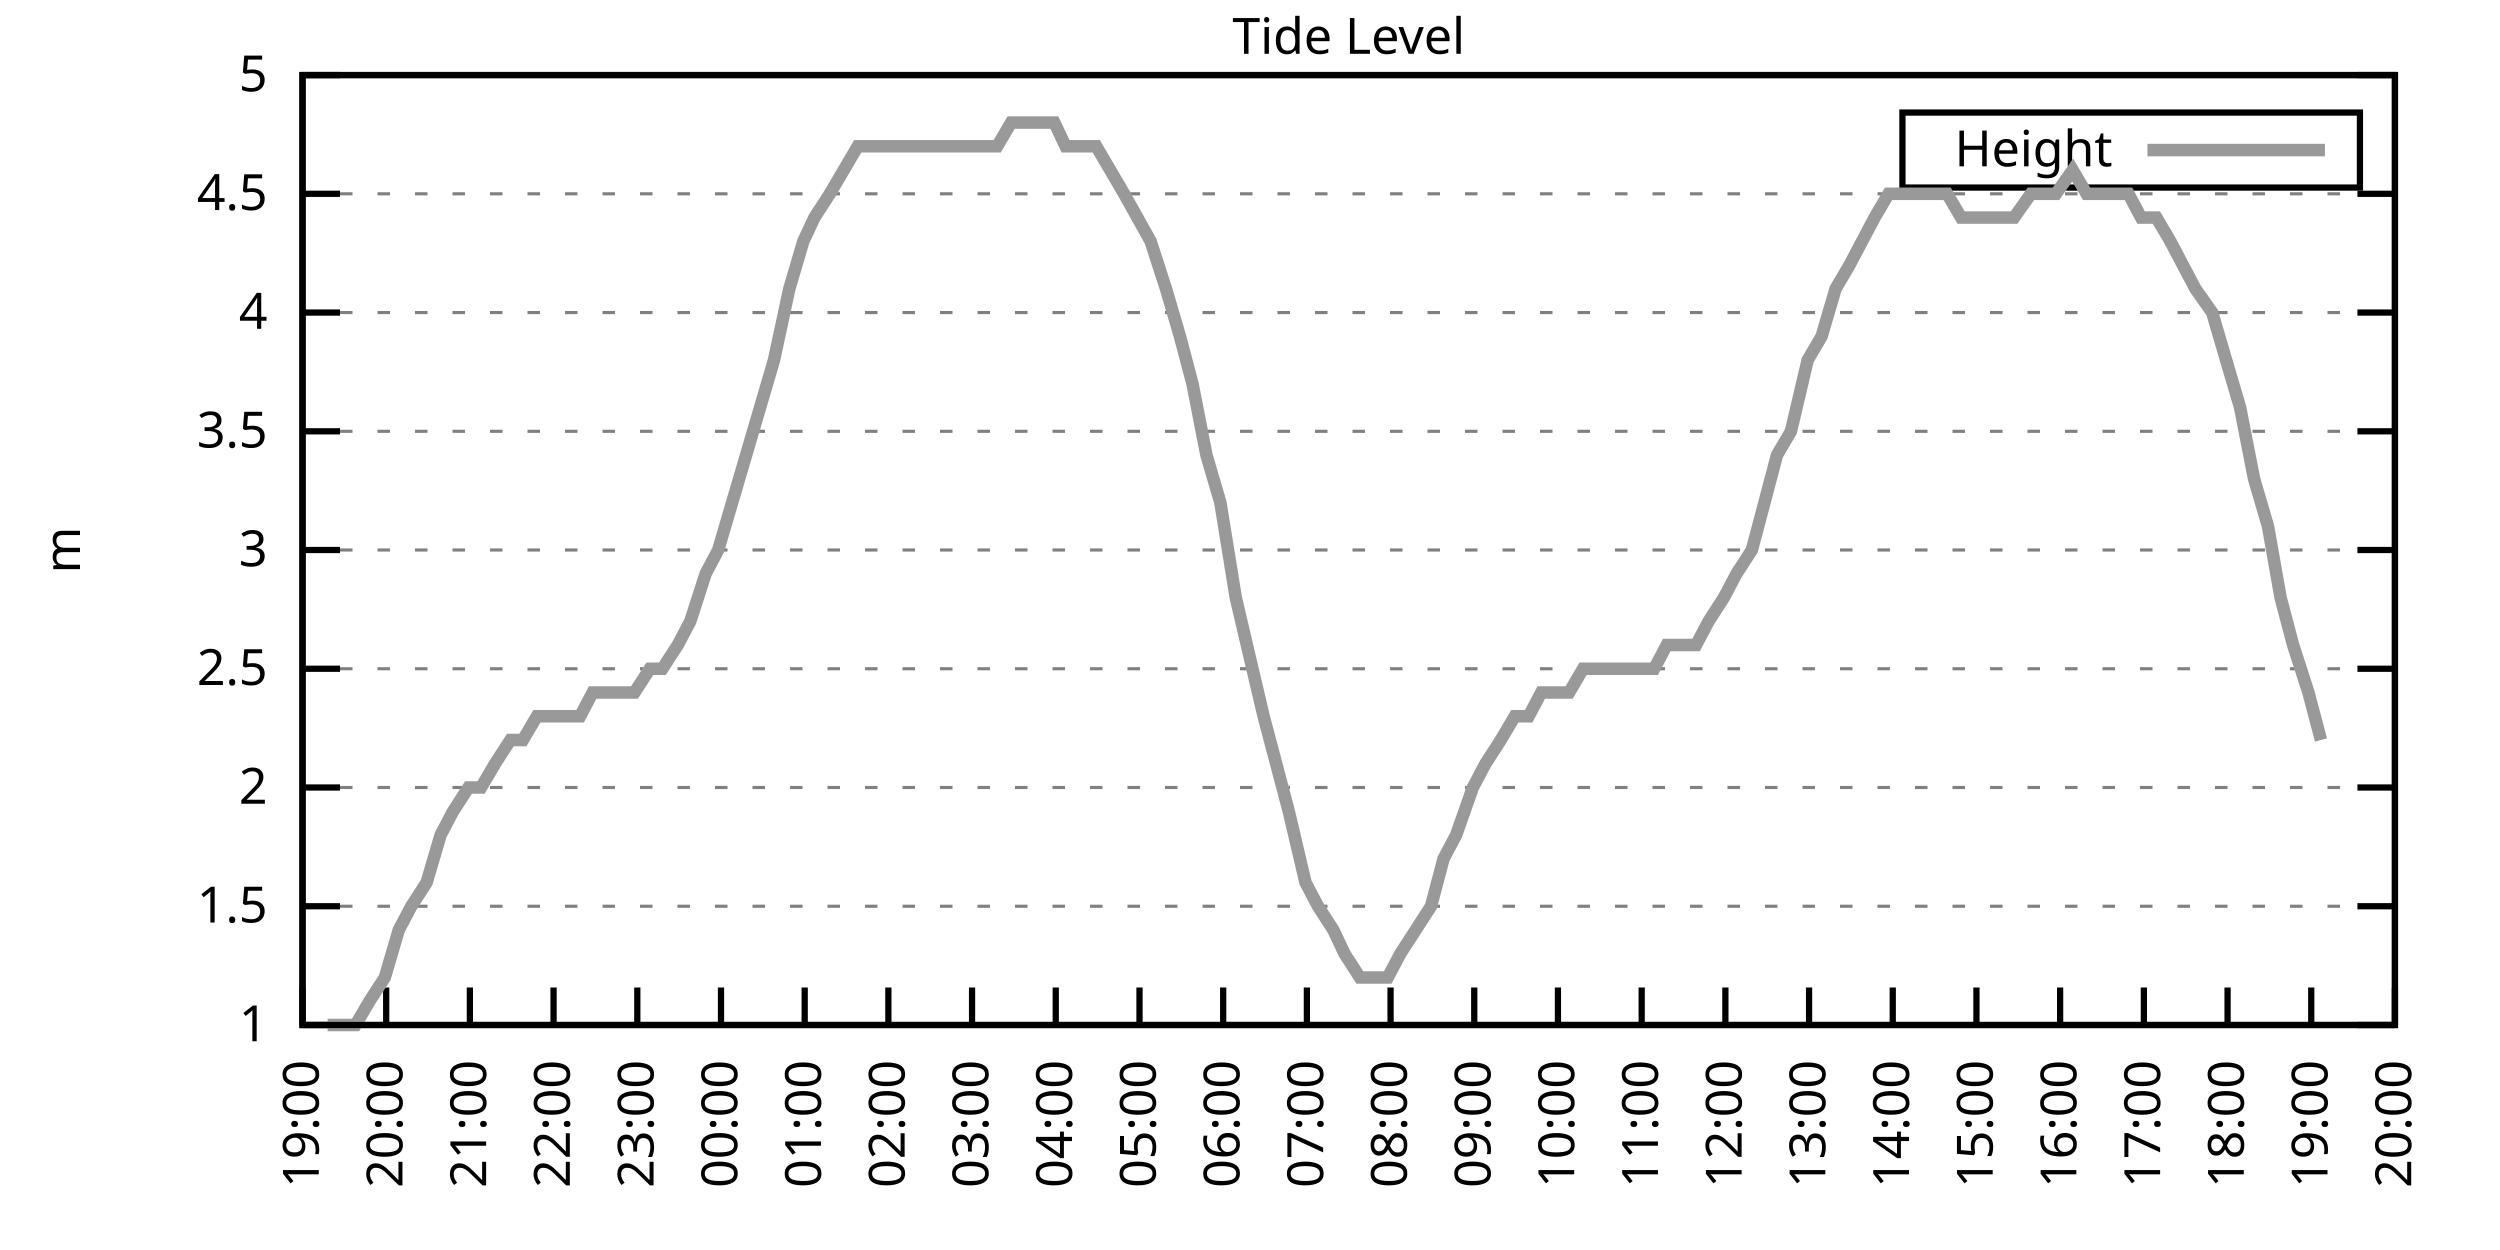
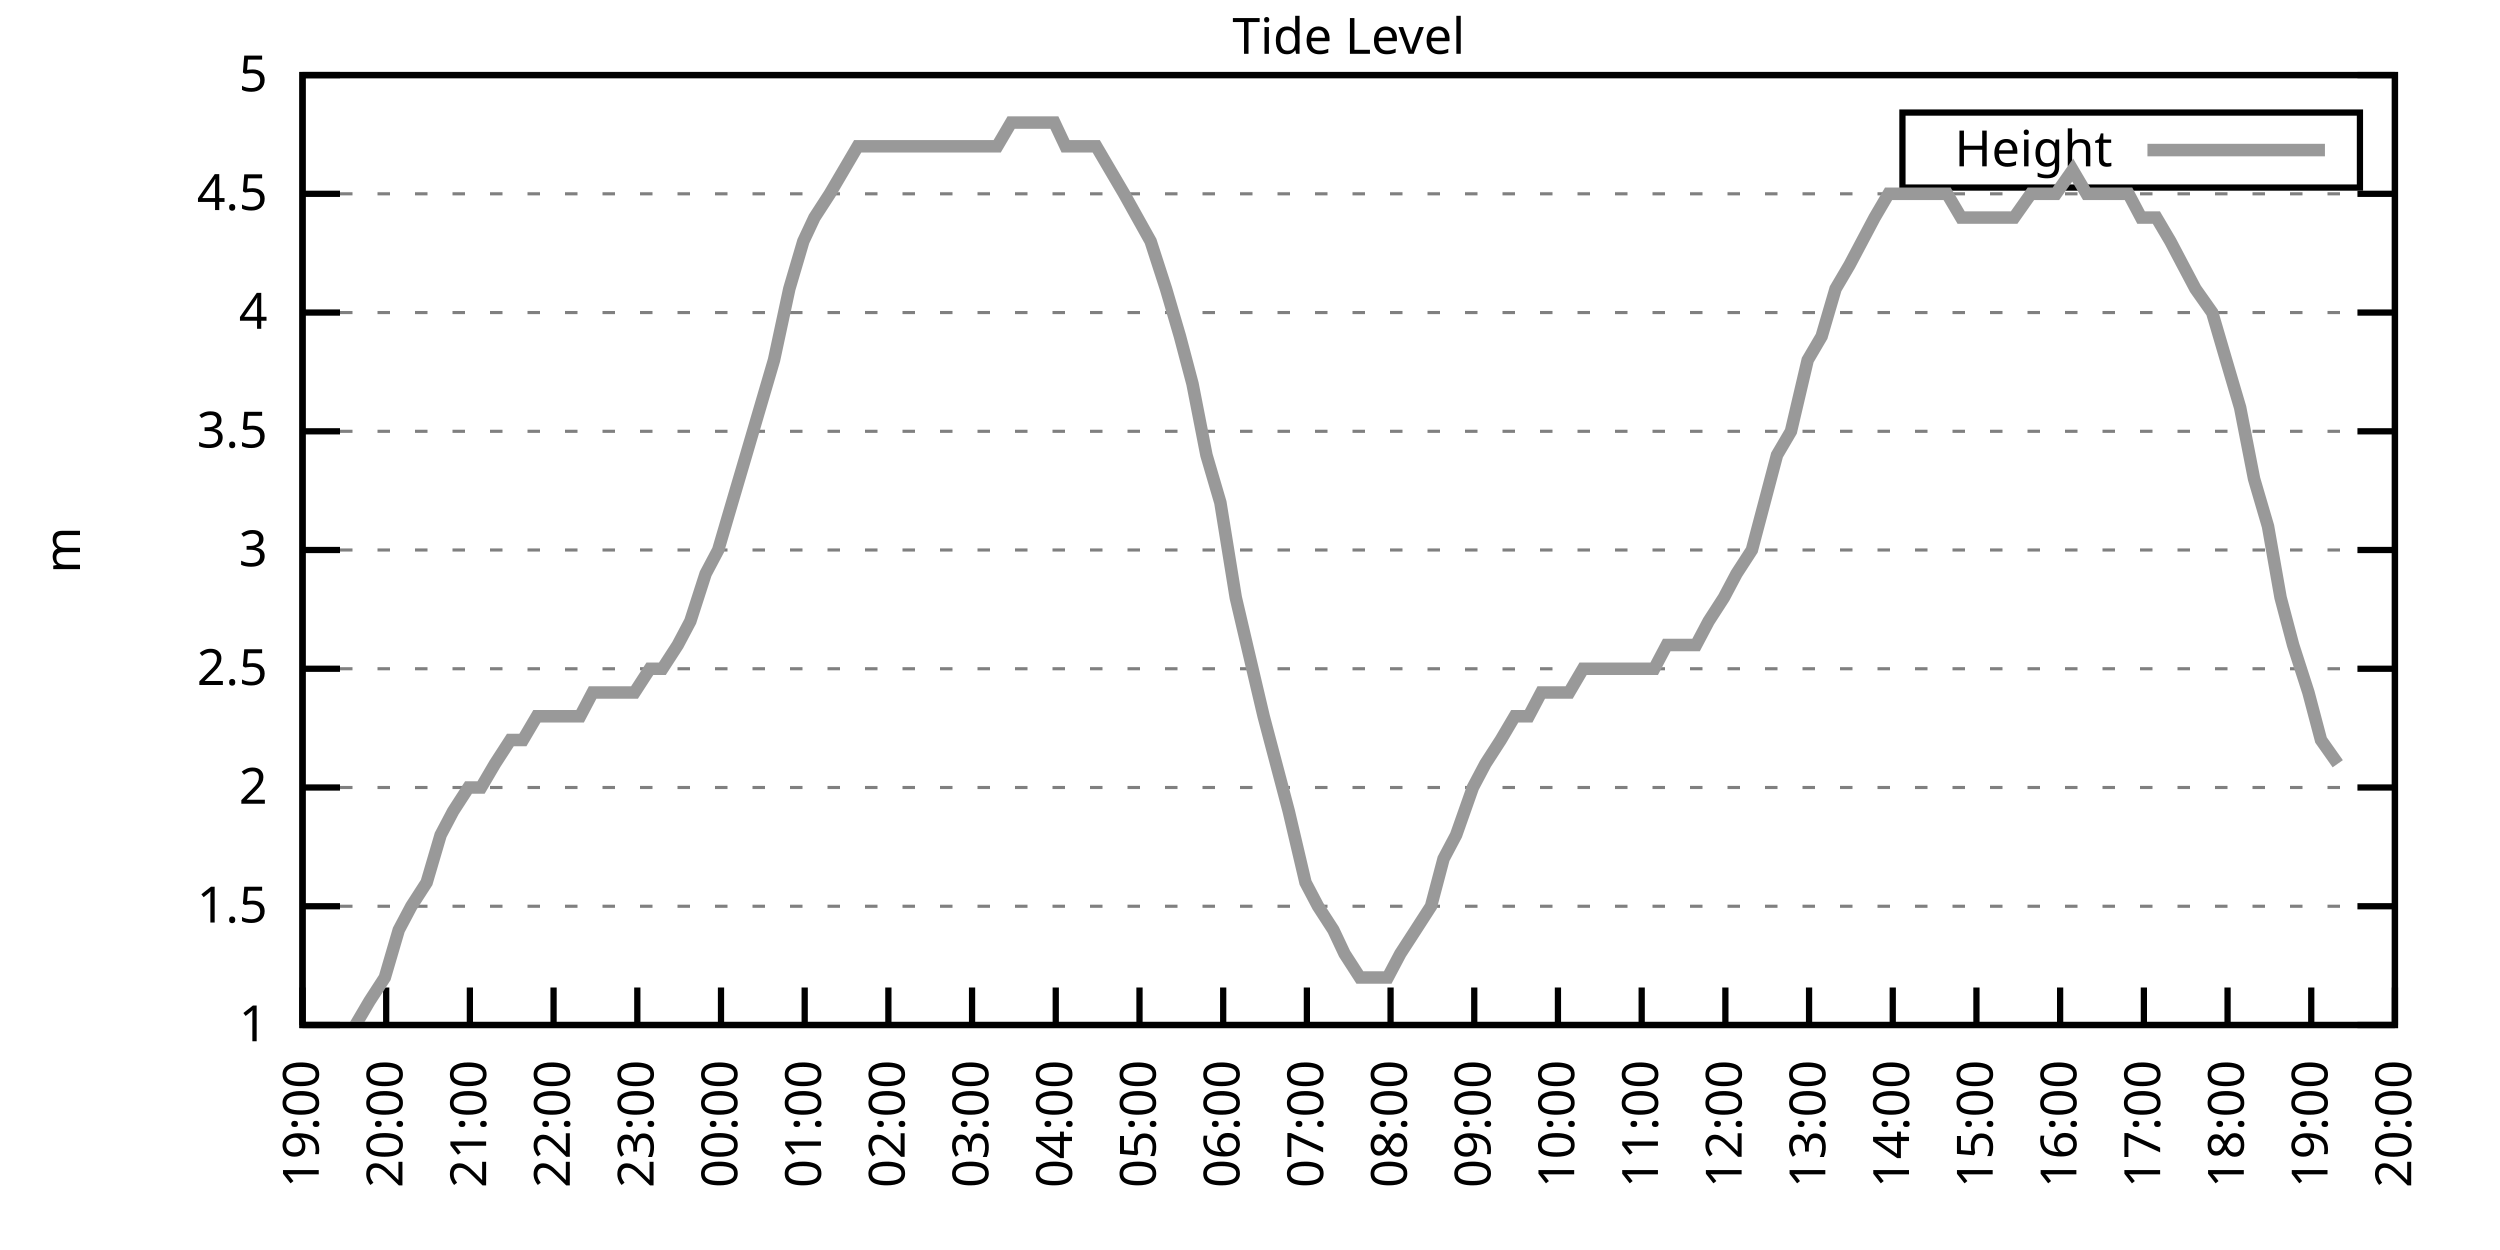
<svg xmlns="http://www.w3.org/2000/svg" xmlns:xlink="http://www.w3.org/1999/xlink" width="400" height="200" viewBox="0 0 400 200">
  <g id="gnuplot_canvas">
    <rect x="0" y="0" width="400" height="200" fill="none" />
    <defs>
      <circle id="gpDot" r="0.5" stroke-width="0.5" stroke="currentColor" />
      <path id="gpPt0" stroke-width="0.333" stroke="currentColor" d="M-1,0 h2 M0,-1 v2" />
      <path id="gpPt1" stroke-width="0.333" stroke="currentColor" d="M-1,-1 L1,1 M1,-1 L-1,1" />
      <path id="gpPt2" stroke-width="0.333" stroke="currentColor" d="M-1,0 L1,0 M0,-1 L0,1 M-1,-1 L1,1 M-1,1 L1,-1" />
      <rect id="gpPt3" stroke-width="0.333" stroke="currentColor" x="-1" y="-1" width="2" height="2" />
      <rect id="gpPt4" stroke-width="0.333" stroke="currentColor" fill="currentColor" x="-1" y="-1" width="2" height="2" />
      <circle id="gpPt5" stroke-width="0.333" stroke="currentColor" cx="0" cy="0" r="1" />
      <use xlink:href="#gpPt5" id="gpPt6" fill="currentColor" stroke="none" />
      <path id="gpPt7" stroke-width="0.333" stroke="currentColor" d="M0,-1.33 L-1.33,0.67 L1.33,0.67 z" />
      <use xlink:href="#gpPt7" id="gpPt8" fill="currentColor" stroke="none" />
      <use xlink:href="#gpPt7" id="gpPt9" stroke="currentColor" transform="rotate(180)" />
      <use xlink:href="#gpPt9" id="gpPt10" fill="currentColor" stroke="none" />
      <use xlink:href="#gpPt3" id="gpPt11" stroke="currentColor" transform="rotate(45)" />
      <use xlink:href="#gpPt11" id="gpPt12" fill="currentColor" stroke="none" />
      <path id="gpPt13" stroke-width="0.333" stroke="currentColor" d="M0,1.330 L1.265,0.411 L0.782,-1.067 L-0.782,-1.076 L-1.265,0.411 z" />
      <use xlink:href="#gpPt13" id="gpPt14" fill="currentColor" stroke="none" />
      <filter id="textbox" filterUnits="objectBoundingBox" x="0" y="0" height="1" width="1">
        <feFlood flood-color="white" flood-opacity="1" result="bgnd" />
        <feComposite in="SourceGraphic" in2="bgnd" operator="atop" />
      </filter>
      <filter id="greybox" filterUnits="objectBoundingBox" x="0" y="0" height="1" width="1">
        <feFlood flood-color="lightgrey" flood-opacity="1" result="grey" />
        <feComposite in="SourceGraphic" in2="grey" operator="atop" />
      </filter>
    </defs>
    <g fill="none" color="white" stroke="currentColor" stroke-width="1.00" stroke-linecap="butt" stroke-linejoin="miter">
</g>
    <g fill="none" color="black" stroke="currentColor" stroke-width="1.00" stroke-linecap="butt" stroke-linejoin="miter">
      <g stroke="none" shape-rendering="crispEdges">
        <polygon fill="rgb(255, 255, 255)" points="48.40,164.00 383.18,164.00 383.18,12.02 48.40,12.02 " />
      </g>
    </g>
    <g fill="none" color="black" stroke="currentColor" stroke-width="1.00" stroke-linecap="butt" stroke-linejoin="miter">
</g>
    <g fill="none" color="black" stroke="black" stroke-width="0.50" stroke-linecap="butt" stroke-linejoin="miter">
</g>
    <g fill="none" color="gray" stroke="currentColor" stroke-width="0.50" stroke-linecap="butt" stroke-linejoin="miter">
      <path stroke="gray" stroke-dasharray="2,4" class="gridline" d="M48.40,164.00 L383.19,164.00  " />
    </g>
    <g fill="none" color="gray" stroke="gray" stroke-width="1.00" stroke-linecap="butt" stroke-linejoin="miter">
</g>
    <g fill="none" color="black" stroke="currentColor" stroke-width="1.00" stroke-linecap="butt" stroke-linejoin="miter">
      <path stroke="black" d="M48.40,164.00 L54.40,164.00 M383.19,164.00 L377.19,164.00  " />
      <g transform="translate(42.80,166.60)" stroke="none" fill="black" font-family="Sans" font-size="8.00" text-anchor="end">
        <text>
          <tspan font-family="Sans"> 1</tspan>
        </text>
      </g>
    </g>
    <g fill="none" color="black" stroke="currentColor" stroke-width="1.00" stroke-linecap="butt" stroke-linejoin="miter">
</g>
    <g fill="none" color="black" stroke="black" stroke-width="0.50" stroke-linecap="butt" stroke-linejoin="miter">
</g>
    <g fill="none" color="gray" stroke="currentColor" stroke-width="0.50" stroke-linecap="butt" stroke-linejoin="miter">
      <path stroke="gray" stroke-dasharray="2,4" class="gridline" d="M48.40,145.00 L383.19,145.00  " />
    </g>
    <g fill="none" color="gray" stroke="gray" stroke-width="1.00" stroke-linecap="butt" stroke-linejoin="miter">
</g>
    <g fill="none" color="black" stroke="currentColor" stroke-width="1.00" stroke-linecap="butt" stroke-linejoin="miter">
      <path stroke="black" d="M48.40,145.00 L54.40,145.00 M383.19,145.00 L377.19,145.00  " />
      <g transform="translate(42.80,147.60)" stroke="none" fill="black" font-family="Sans" font-size="8.00" text-anchor="end">
        <text>
          <tspan font-family="Sans"> 1.5</tspan>
        </text>
      </g>
    </g>
    <g fill="none" color="black" stroke="currentColor" stroke-width="1.00" stroke-linecap="butt" stroke-linejoin="miter">
</g>
    <g fill="none" color="black" stroke="black" stroke-width="0.50" stroke-linecap="butt" stroke-linejoin="miter">
</g>
    <g fill="none" color="gray" stroke="currentColor" stroke-width="0.50" stroke-linecap="butt" stroke-linejoin="miter">
      <path stroke="gray" stroke-dasharray="2,4" class="gridline" d="M48.40,126.00 L383.19,126.00  " />
    </g>
    <g fill="none" color="gray" stroke="gray" stroke-width="1.00" stroke-linecap="butt" stroke-linejoin="miter">
</g>
    <g fill="none" color="black" stroke="currentColor" stroke-width="1.00" stroke-linecap="butt" stroke-linejoin="miter">
      <path stroke="black" d="M48.40,126.00 L54.40,126.00 M383.19,126.00 L377.19,126.00  " />
      <g transform="translate(42.80,128.60)" stroke="none" fill="black" font-family="Sans" font-size="8.00" text-anchor="end">
        <text>
          <tspan font-family="Sans"> 2</tspan>
        </text>
      </g>
    </g>
    <g fill="none" color="black" stroke="currentColor" stroke-width="1.00" stroke-linecap="butt" stroke-linejoin="miter">
</g>
    <g fill="none" color="black" stroke="black" stroke-width="0.50" stroke-linecap="butt" stroke-linejoin="miter">
</g>
    <g fill="none" color="gray" stroke="currentColor" stroke-width="0.50" stroke-linecap="butt" stroke-linejoin="miter">
      <path stroke="gray" stroke-dasharray="2,4" class="gridline" d="M48.40,107.00 L383.19,107.00  " />
    </g>
    <g fill="none" color="gray" stroke="gray" stroke-width="1.00" stroke-linecap="butt" stroke-linejoin="miter">
</g>
    <g fill="none" color="black" stroke="currentColor" stroke-width="1.00" stroke-linecap="butt" stroke-linejoin="miter">
      <path stroke="black" d="M48.40,107.00 L54.40,107.00 M383.19,107.00 L377.19,107.00  " />
      <g transform="translate(42.80,109.60)" stroke="none" fill="black" font-family="Sans" font-size="8.00" text-anchor="end">
        <text>
          <tspan font-family="Sans"> 2.5</tspan>
        </text>
      </g>
    </g>
    <g fill="none" color="black" stroke="currentColor" stroke-width="1.00" stroke-linecap="butt" stroke-linejoin="miter">
</g>
    <g fill="none" color="black" stroke="black" stroke-width="0.50" stroke-linecap="butt" stroke-linejoin="miter">
</g>
    <g fill="none" color="gray" stroke="currentColor" stroke-width="0.50" stroke-linecap="butt" stroke-linejoin="miter">
      <path stroke="gray" stroke-dasharray="2,4" class="gridline" d="M48.40,88.00 L383.19,88.00  " />
    </g>
    <g fill="none" color="gray" stroke="gray" stroke-width="1.00" stroke-linecap="butt" stroke-linejoin="miter">
</g>
    <g fill="none" color="black" stroke="currentColor" stroke-width="1.00" stroke-linecap="butt" stroke-linejoin="miter">
      <path stroke="black" d="M48.40,88.00 L54.40,88.00 M383.19,88.00 L377.19,88.00  " />
      <g transform="translate(42.80,90.60)" stroke="none" fill="black" font-family="Sans" font-size="8.00" text-anchor="end">
        <text>
          <tspan font-family="Sans"> 3</tspan>
        </text>
      </g>
    </g>
    <g fill="none" color="black" stroke="currentColor" stroke-width="1.00" stroke-linecap="butt" stroke-linejoin="miter">
</g>
    <g fill="none" color="black" stroke="black" stroke-width="0.50" stroke-linecap="butt" stroke-linejoin="miter">
</g>
    <g fill="none" color="gray" stroke="currentColor" stroke-width="0.50" stroke-linecap="butt" stroke-linejoin="miter">
      <path stroke="gray" stroke-dasharray="2,4" class="gridline" d="M48.40,69.01 L383.19,69.01  " />
    </g>
    <g fill="none" color="gray" stroke="gray" stroke-width="1.00" stroke-linecap="butt" stroke-linejoin="miter">
</g>
    <g fill="none" color="black" stroke="currentColor" stroke-width="1.00" stroke-linecap="butt" stroke-linejoin="miter">
      <path stroke="black" d="M48.40,69.01 L54.40,69.01 M383.19,69.01 L377.19,69.01  " />
      <g transform="translate(42.80,71.61)" stroke="none" fill="black" font-family="Sans" font-size="8.00" text-anchor="end">
        <text>
          <tspan font-family="Sans"> 3.5</tspan>
        </text>
      </g>
    </g>
    <g fill="none" color="black" stroke="currentColor" stroke-width="1.00" stroke-linecap="butt" stroke-linejoin="miter">
</g>
    <g fill="none" color="black" stroke="black" stroke-width="0.50" stroke-linecap="butt" stroke-linejoin="miter">
</g>
    <g fill="none" color="gray" stroke="currentColor" stroke-width="0.50" stroke-linecap="butt" stroke-linejoin="miter">
      <path stroke="gray" stroke-dasharray="2,4" class="gridline" d="M48.40,50.01 L383.19,50.01  " />
    </g>
    <g fill="none" color="gray" stroke="gray" stroke-width="1.00" stroke-linecap="butt" stroke-linejoin="miter">
</g>
    <g fill="none" color="black" stroke="currentColor" stroke-width="1.00" stroke-linecap="butt" stroke-linejoin="miter">
      <path stroke="black" d="M48.40,50.01 L54.40,50.01 M383.19,50.01 L377.19,50.01  " />
      <g transform="translate(42.80,52.61)" stroke="none" fill="black" font-family="Sans" font-size="8.00" text-anchor="end">
        <text>
          <tspan font-family="Sans"> 4</tspan>
        </text>
      </g>
    </g>
    <g fill="none" color="black" stroke="currentColor" stroke-width="1.00" stroke-linecap="butt" stroke-linejoin="miter">
</g>
    <g fill="none" color="black" stroke="black" stroke-width="0.50" stroke-linecap="butt" stroke-linejoin="miter">
</g>
    <g fill="none" color="gray" stroke="currentColor" stroke-width="0.50" stroke-linecap="butt" stroke-linejoin="miter">
      <path stroke="gray" stroke-dasharray="2,4" class="gridline" d="M48.40,31.01 L383.19,31.01  " />
    </g>
    <g fill="none" color="gray" stroke="gray" stroke-width="1.00" stroke-linecap="butt" stroke-linejoin="miter">
</g>
    <g fill="none" color="black" stroke="currentColor" stroke-width="1.00" stroke-linecap="butt" stroke-linejoin="miter">
      <path stroke="black" d="M48.40,31.01 L54.40,31.01 M383.19,31.01 L377.19,31.01  " />
      <g transform="translate(42.80,33.61)" stroke="none" fill="black" font-family="Sans" font-size="8.00" text-anchor="end">
        <text>
          <tspan font-family="Sans"> 4.5</tspan>
        </text>
      </g>
    </g>
    <g fill="none" color="black" stroke="currentColor" stroke-width="1.00" stroke-linecap="butt" stroke-linejoin="miter">
</g>
    <g fill="none" color="black" stroke="black" stroke-width="0.50" stroke-linecap="butt" stroke-linejoin="miter">
</g>
    <g fill="none" color="gray" stroke="currentColor" stroke-width="0.50" stroke-linecap="butt" stroke-linejoin="miter">
      <path stroke="gray" stroke-dasharray="2,4" class="gridline" d="M48.40,12.01 L383.19,12.01  " />
    </g>
    <g fill="none" color="gray" stroke="gray" stroke-width="1.00" stroke-linecap="butt" stroke-linejoin="miter">
</g>
    <g fill="none" color="black" stroke="currentColor" stroke-width="1.00" stroke-linecap="butt" stroke-linejoin="miter">
      <path stroke="black" d="M48.40,12.01 L54.40,12.01 M383.19,12.01 L377.19,12.01  " />
      <g transform="translate(42.80,14.61)" stroke="none" fill="black" font-family="Sans" font-size="8.00" text-anchor="end">
        <text>
          <tspan font-family="Sans"> 5</tspan>
        </text>
      </g>
    </g>
    <g fill="none" color="black" stroke="currentColor" stroke-width="1.00" stroke-linecap="butt" stroke-linejoin="miter">
      <path stroke="black" d="M48.40,164.00 L48.40,158.00  " />
      <g transform="translate(51.00,169.60) rotate(270.00)" stroke="none" fill="black" font-family="Sans" font-size="8.00" text-anchor="end">
        <text>
          <tspan font-family="Sans">19:00</tspan>
        </text>
      </g>
    </g>
    <g fill="none" color="black" stroke="currentColor" stroke-width="1.00" stroke-linecap="butt" stroke-linejoin="miter">
      <path stroke="black" d="M61.79,164.00 L61.79,158.00  " />
      <g transform="translate(64.39,169.60) rotate(270.00)" stroke="none" fill="black" font-family="Sans" font-size="8.00" text-anchor="end">
        <text>
          <tspan font-family="Sans">20:00</tspan>
        </text>
      </g>
    </g>
    <g fill="none" color="black" stroke="currentColor" stroke-width="1.00" stroke-linecap="butt" stroke-linejoin="miter">
      <path stroke="black" d="M75.18,164.00 L75.18,158.00  " />
      <g transform="translate(77.78,169.60) rotate(270.00)" stroke="none" fill="black" font-family="Sans" font-size="8.00" text-anchor="end">
        <text>
          <tspan font-family="Sans">21:00</tspan>
        </text>
      </g>
    </g>
    <g fill="none" color="black" stroke="currentColor" stroke-width="1.00" stroke-linecap="butt" stroke-linejoin="miter">
      <path stroke="black" d="M88.57,164.00 L88.57,158.00  " />
      <g transform="translate(91.17,169.60) rotate(270.00)" stroke="none" fill="black" font-family="Sans" font-size="8.00" text-anchor="end">
        <text>
          <tspan font-family="Sans">22:00</tspan>
        </text>
      </g>
    </g>
    <g fill="none" color="black" stroke="currentColor" stroke-width="1.00" stroke-linecap="butt" stroke-linejoin="miter">
      <path stroke="black" d="M101.97,164.00 L101.97,158.00  " />
      <g transform="translate(104.57,169.60) rotate(270.00)" stroke="none" fill="black" font-family="Sans" font-size="8.00" text-anchor="end">
        <text>
          <tspan font-family="Sans">23:00</tspan>
        </text>
      </g>
    </g>
    <g fill="none" color="black" stroke="currentColor" stroke-width="1.00" stroke-linecap="butt" stroke-linejoin="miter">
      <path stroke="black" d="M115.36,164.00 L115.36,158.00  " />
      <g transform="translate(117.96,169.60) rotate(270.00)" stroke="none" fill="black" font-family="Sans" font-size="8.00" text-anchor="end">
        <text>
          <tspan font-family="Sans">00:00</tspan>
        </text>
      </g>
    </g>
    <g fill="none" color="black" stroke="currentColor" stroke-width="1.00" stroke-linecap="butt" stroke-linejoin="miter">
      <path stroke="black" d="M128.75,164.00 L128.75,158.00  " />
      <g transform="translate(131.35,169.60) rotate(270.00)" stroke="none" fill="black" font-family="Sans" font-size="8.00" text-anchor="end">
        <text>
          <tspan font-family="Sans">01:00</tspan>
        </text>
      </g>
    </g>
    <g fill="none" color="black" stroke="currentColor" stroke-width="1.00" stroke-linecap="butt" stroke-linejoin="miter">
      <path stroke="black" d="M142.14,164.00 L142.14,158.00  " />
      <g transform="translate(144.74,169.60) rotate(270.00)" stroke="none" fill="black" font-family="Sans" font-size="8.00" text-anchor="end">
        <text>
          <tspan font-family="Sans">02:00</tspan>
        </text>
      </g>
    </g>
    <g fill="none" color="black" stroke="currentColor" stroke-width="1.00" stroke-linecap="butt" stroke-linejoin="miter">
      <path stroke="black" d="M155.53,164.00 L155.53,158.00  " />
      <g transform="translate(158.13,169.60) rotate(270.00)" stroke="none" fill="black" font-family="Sans" font-size="8.00" text-anchor="end">
        <text>
          <tspan font-family="Sans">03:00</tspan>
        </text>
      </g>
    </g>
    <g fill="none" color="black" stroke="currentColor" stroke-width="1.00" stroke-linecap="butt" stroke-linejoin="miter">
      <path stroke="black" d="M168.92,164.00 L168.92,158.00  " />
      <g transform="translate(171.52,169.60) rotate(270.00)" stroke="none" fill="black" font-family="Sans" font-size="8.00" text-anchor="end">
        <text>
          <tspan font-family="Sans">04:00</tspan>
        </text>
      </g>
    </g>
    <g fill="none" color="black" stroke="currentColor" stroke-width="1.00" stroke-linecap="butt" stroke-linejoin="miter">
      <path stroke="black" d="M182.32,164.00 L182.32,158.00  " />
      <g transform="translate(184.92,169.60) rotate(270.00)" stroke="none" fill="black" font-family="Sans" font-size="8.00" text-anchor="end">
        <text>
          <tspan font-family="Sans">05:00</tspan>
        </text>
      </g>
    </g>
    <g fill="none" color="black" stroke="currentColor" stroke-width="1.00" stroke-linecap="butt" stroke-linejoin="miter">
      <path stroke="black" d="M195.71,164.00 L195.71,158.00  " />
      <g transform="translate(198.31,169.60) rotate(270.00)" stroke="none" fill="black" font-family="Sans" font-size="8.00" text-anchor="end">
        <text>
          <tspan font-family="Sans">06:00</tspan>
        </text>
      </g>
    </g>
    <g fill="none" color="black" stroke="currentColor" stroke-width="1.00" stroke-linecap="butt" stroke-linejoin="miter">
      <path stroke="black" d="M209.10,164.00 L209.10,158.00  " />
      <g transform="translate(211.70,169.60) rotate(270.00)" stroke="none" fill="black" font-family="Sans" font-size="8.00" text-anchor="end">
        <text>
          <tspan font-family="Sans">07:00</tspan>
        </text>
      </g>
    </g>
    <g fill="none" color="black" stroke="currentColor" stroke-width="1.00" stroke-linecap="butt" stroke-linejoin="miter">
      <path stroke="black" d="M222.49,164.00 L222.49,158.00  " />
      <g transform="translate(225.09,169.60) rotate(270.00)" stroke="none" fill="black" font-family="Sans" font-size="8.00" text-anchor="end">
        <text>
          <tspan font-family="Sans">08:00</tspan>
        </text>
      </g>
    </g>
    <g fill="none" color="black" stroke="currentColor" stroke-width="1.00" stroke-linecap="butt" stroke-linejoin="miter">
      <path stroke="black" d="M235.88,164.00 L235.88,158.00  " />
      <g transform="translate(238.48,169.60) rotate(270.00)" stroke="none" fill="black" font-family="Sans" font-size="8.00" text-anchor="end">
        <text>
          <tspan font-family="Sans">09:00</tspan>
        </text>
      </g>
    </g>
    <g fill="none" color="black" stroke="currentColor" stroke-width="1.00" stroke-linecap="butt" stroke-linejoin="miter">
      <path stroke="black" d="M249.27,164.00 L249.27,158.00  " />
      <g transform="translate(251.87,169.60) rotate(270.00)" stroke="none" fill="black" font-family="Sans" font-size="8.00" text-anchor="end">
        <text>
          <tspan font-family="Sans">10:00</tspan>
        </text>
      </g>
    </g>
    <g fill="none" color="black" stroke="currentColor" stroke-width="1.00" stroke-linecap="butt" stroke-linejoin="miter">
      <path stroke="black" d="M262.67,164.00 L262.67,158.00  " />
      <g transform="translate(265.27,169.60) rotate(270.00)" stroke="none" fill="black" font-family="Sans" font-size="8.00" text-anchor="end">
        <text>
          <tspan font-family="Sans">11:00</tspan>
        </text>
      </g>
    </g>
    <g fill="none" color="black" stroke="currentColor" stroke-width="1.00" stroke-linecap="butt" stroke-linejoin="miter">
      <path stroke="black" d="M276.06,164.00 L276.06,158.00  " />
      <g transform="translate(278.66,169.60) rotate(270.00)" stroke="none" fill="black" font-family="Sans" font-size="8.00" text-anchor="end">
        <text>
          <tspan font-family="Sans">12:00</tspan>
        </text>
      </g>
    </g>
    <g fill="none" color="black" stroke="currentColor" stroke-width="1.00" stroke-linecap="butt" stroke-linejoin="miter">
      <path stroke="black" d="M289.45,164.00 L289.45,158.00  " />
      <g transform="translate(292.05,169.60) rotate(270.00)" stroke="none" fill="black" font-family="Sans" font-size="8.00" text-anchor="end">
        <text>
          <tspan font-family="Sans">13:00</tspan>
        </text>
      </g>
    </g>
    <g fill="none" color="black" stroke="currentColor" stroke-width="1.00" stroke-linecap="butt" stroke-linejoin="miter">
      <path stroke="black" d="M302.84,164.00 L302.84,158.00  " />
      <g transform="translate(305.44,169.60) rotate(270.00)" stroke="none" fill="black" font-family="Sans" font-size="8.00" text-anchor="end">
        <text>
          <tspan font-family="Sans">14:00</tspan>
        </text>
      </g>
    </g>
    <g fill="none" color="black" stroke="currentColor" stroke-width="1.00" stroke-linecap="butt" stroke-linejoin="miter">
      <path stroke="black" d="M316.23,164.00 L316.23,158.00  " />
      <g transform="translate(318.83,169.60) rotate(270.00)" stroke="none" fill="black" font-family="Sans" font-size="8.00" text-anchor="end">
        <text>
          <tspan font-family="Sans">15:00</tspan>
        </text>
      </g>
    </g>
    <g fill="none" color="black" stroke="currentColor" stroke-width="1.00" stroke-linecap="butt" stroke-linejoin="miter">
      <path stroke="black" d="M329.62,164.00 L329.62,158.00  " />
      <g transform="translate(332.22,169.60) rotate(270.00)" stroke="none" fill="black" font-family="Sans" font-size="8.00" text-anchor="end">
        <text>
          <tspan font-family="Sans">16:00</tspan>
        </text>
      </g>
    </g>
    <g fill="none" color="black" stroke="currentColor" stroke-width="1.00" stroke-linecap="butt" stroke-linejoin="miter">
      <path stroke="black" d="M343.02,164.00 L343.02,158.00  " />
      <g transform="translate(345.62,169.60) rotate(270.00)" stroke="none" fill="black" font-family="Sans" font-size="8.00" text-anchor="end">
        <text>
          <tspan font-family="Sans">17:00</tspan>
        </text>
      </g>
    </g>
    <g fill="none" color="black" stroke="currentColor" stroke-width="1.00" stroke-linecap="butt" stroke-linejoin="miter">
      <path stroke="black" d="M356.41,164.00 L356.41,158.00  " />
      <g transform="translate(359.01,169.60) rotate(270.00)" stroke="none" fill="black" font-family="Sans" font-size="8.00" text-anchor="end">
        <text>
          <tspan font-family="Sans">18:00</tspan>
        </text>
      </g>
    </g>
    <g fill="none" color="black" stroke="currentColor" stroke-width="1.00" stroke-linecap="butt" stroke-linejoin="miter">
      <path stroke="black" d="M369.80,164.00 L369.80,158.00  " />
      <g transform="translate(372.40,169.60) rotate(270.00)" stroke="none" fill="black" font-family="Sans" font-size="8.00" text-anchor="end">
        <text>
          <tspan font-family="Sans">19:00</tspan>
        </text>
      </g>
    </g>
    <g fill="none" color="black" stroke="currentColor" stroke-width="1.00" stroke-linecap="butt" stroke-linejoin="miter">
      <path stroke="black" d="M383.19,164.00 L383.19,158.00  " />
      <g transform="translate(385.79,169.60) rotate(270.00)" stroke="none" fill="black" font-family="Sans" font-size="8.00" text-anchor="end">
        <text>
          <tspan font-family="Sans">20:00</tspan>
        </text>
      </g>
    </g>
    <g fill="none" color="black" stroke="currentColor" stroke-width="1.00" stroke-linecap="butt" stroke-linejoin="miter">
</g>
    <g fill="none" color="black" stroke="currentColor" stroke-width="1.00" stroke-linecap="butt" stroke-linejoin="miter">
      <path stroke="black" d="M48.40,12.01 L48.40,164.00 L383.19,164.00 L383.19,12.01 L48.40,12.01 Z  " />
    </g>
    <g fill="none" color="black" stroke="currentColor" stroke-width="1.00" stroke-linecap="butt" stroke-linejoin="miter">
</g>
    <g fill="none" color="black" stroke="currentColor" stroke-width="1.00" stroke-linecap="butt" stroke-linejoin="miter">
      <path stroke="black" d="M304.39,30.01 L304.39,18.01 L377.59,18.01 L377.59,30.01 L304.39,30.01 Z  " />
    </g>
    <g id="Tide_level_plot_1">
      <g fill="none" color="white" stroke="black" stroke-width="2.00" stroke-linecap="butt" stroke-linejoin="miter">
</g>
      <g fill="none" color="black" stroke="currentColor" stroke-width="2.00" stroke-linecap="butt" stroke-linejoin="miter">
        <g transform="translate(337.99,26.61)" stroke="none" fill="black" font-family="Sans" font-size="8.00" text-anchor="end">
          <text>
            <tspan font-family="Sans">Height</tspan>
          </text>
        </g>
      </g>
      <g fill="none" color="black" stroke="currentColor" stroke-width="2.00" stroke-linecap="butt" stroke-linejoin="miter">
-         <path stroke="rgb(153, 153, 153)" d="M343.59,24.01 L371.99,24.01 M52.42,164.00 L54.87,164.00 L56.88,164.00 L59.11,160.20 L61.57,156.40 L63.80,148.80   L65.81,145.00 L68.26,141.20 L70.50,133.60 L72.50,129.80 L74.96,126.00 L76.97,126.00 L79.20,122.20 L81.66,118.40   L83.66,118.40 L85.90,114.60 L88.35,114.60 L90.36,114.60 L92.82,114.60 L94.82,110.80 L97.06,110.80 L99.51,110.80   L101.52,110.80 L103.98,107.00 L105.98,107.00 L108.44,103.20 L110.45,99.40 L112.90,91.80 L114.91,88.00 L117.14,80.41   L119.38,72.81 L121.61,65.21 L123.84,57.61 L126.29,46.21 L128.53,38.61 L130.31,34.81 L132.77,31.01 L135.00,27.21   L137.23,23.41 L139.46,23.41 L141.92,23.41 L143.70,23.41 L146.38,23.41 L150.40,23.41 L152.63,23.41 L155.31,23.41   L157.54,23.41 L159.55,23.41 L161.78,19.61 L164.24,19.61 L166.25,19.61 L168.70,19.61 L170.49,23.41 L173.17,23.41   L175.40,23.41 L177.63,27.21 L179.86,31.01 L184.10,38.61 L186.56,46.21 L188.79,53.81 L190.80,61.41 L193.03,72.81   L195.26,80.41 L197.72,95.60 L199.50,103.20 L202.18,114.60 L204.19,122.20 L206.20,129.80 L208.88,141.20 L210.88,145.00   L213.34,148.80 L215.13,152.60 L217.58,156.40 L219.59,156.40 L222.04,156.40 L224.05,152.60 L226.51,148.80 L228.96,145.00   L230.97,137.40 L232.98,133.60 L235.66,126.00 L237.67,122.20 L240.12,118.40 L242.36,114.60 L244.59,114.60 L246.60,110.80   L249.05,110.80 L251.06,110.80 L253.29,107.00 L255.30,107.00 L257.98,107.00 L259.76,107.00 L262.22,107.00 L264.67,107.00   L266.68,103.20 L268.69,103.20 L271.37,103.20 L273.38,99.40 L275.83,95.60 L277.84,91.80 L280.30,88.00 L282.31,80.41   L284.32,72.81 L286.55,69.01 L289.23,57.61 L291.46,53.81 L293.69,46.21 L295.92,42.41 L297.93,38.61 L299.94,34.81   L302.17,31.01 L304.85,31.01 L306.86,31.01 L309.09,31.01 L311.54,31.01 L313.78,34.81 L315.79,34.81 L318.02,34.81   L320.25,34.81 L322.26,34.81 L324.94,31.01 L326.72,31.01 L328.95,31.01 L331.63,27.21 L333.86,31.01 L336.10,31.01   L338.33,31.01 L340.56,31.01 L342.57,34.81 L345.02,34.81 L347.26,38.61 L349.26,42.41 L351.27,46.21 L353.95,50.01   L356.18,57.61 L358.42,65.21 L360.65,76.61 L362.88,84.21 L364.89,95.60 L366.90,103.20 L369.35,110.80 L371.36,118.40    " />
+         <path stroke="rgb(153, 153, 153)" d="M343.59,24.01 L371.99,24.01 M56.88,164.00 L59.11,160.20 L61.57,156.40 L63.80,148.80 L65.81,145.00 L68.26,141.20   L70.50,133.60 L72.50,129.80 L74.96,126.00 L76.97,126.00 L79.20,122.20 L81.66,118.40 L83.66,118.40 L85.90,114.60   L88.35,114.60 L90.36,114.60 L92.82,114.60 L94.82,110.80 L97.06,110.80 L99.51,110.80 L101.52,110.80 L103.98,107.00   L105.98,107.00 L108.44,103.20 L110.45,99.40 L112.90,91.80 L114.91,88.00 L117.14,80.41 L119.38,72.81 L121.61,65.21   L123.84,57.61 L126.29,46.21 L128.53,38.61 L130.31,34.81 L132.77,31.01 L135.00,27.21 L137.23,23.41 L139.46,23.41   L141.92,23.41 L143.70,23.41 L146.38,23.41 L150.40,23.41 L152.63,23.41 L155.31,23.41 L157.54,23.41 L159.55,23.41   L161.78,19.61 L164.24,19.61 L166.25,19.61 L168.70,19.61 L170.49,23.41 L173.17,23.41 L175.40,23.41 L177.63,27.21   L179.86,31.01 L184.10,38.61 L186.56,46.21 L188.79,53.81 L190.80,61.41 L193.03,72.81 L195.26,80.41 L197.72,95.60   L199.50,103.20 L202.18,114.60 L204.19,122.20 L206.20,129.80 L208.88,141.20 L210.88,145.00 L213.34,148.80 L215.13,152.60   L217.58,156.40 L219.59,156.40 L222.04,156.40 L224.05,152.60 L226.51,148.80 L228.96,145.00 L230.97,137.40 L232.98,133.60   L235.66,126.00 L237.67,122.20 L240.12,118.40 L242.36,114.60 L244.59,114.60 L246.60,110.80 L249.05,110.80 L251.06,110.80   L253.29,107.00 L255.30,107.00 L257.98,107.00 L259.76,107.00 L262.22,107.00 L264.67,107.00 L266.68,103.20 L268.69,103.20   L271.37,103.20 L273.38,99.40 L275.83,95.60 L277.84,91.80 L280.30,88.00 L282.31,80.41 L284.32,72.81 L286.55,69.01   L289.23,57.61 L291.46,53.81 L293.69,46.21 L295.92,42.41 L297.93,38.61 L299.94,34.81 L302.17,31.01 L304.85,31.01   L306.86,31.01 L309.09,31.01 L311.54,31.01 L313.78,34.81 L315.79,34.81 L318.02,34.81 L320.25,34.81 L322.26,34.81   L324.94,31.01 L326.72,31.01 L328.95,31.01 L331.63,27.21 L333.86,31.01 L336.10,31.01 L338.33,31.01 L340.56,31.01   L342.57,34.81 L345.02,34.81 L347.26,38.61 L349.26,42.41 L351.27,46.21 L353.95,50.01 L356.18,57.61 L358.42,65.21   L360.65,76.61 L362.88,84.21 L364.89,95.60 L366.90,103.20 L369.35,110.80 L371.36,118.40 L374.04,122.20  " />
      </g>
    </g>
    <g fill="none" color="black" stroke="currentColor" stroke-width="2.00" stroke-linecap="butt" stroke-linejoin="miter">
</g>
    <g fill="none" color="black" stroke="black" stroke-width="1.00" stroke-linecap="butt" stroke-linejoin="miter">
</g>
    <g fill="none" color="black" stroke="currentColor" stroke-width="1.00" stroke-linecap="butt" stroke-linejoin="miter">
      <path stroke="black" d="M48.40,12.01 L48.40,164.00 L383.19,164.00 L383.19,12.01 L48.40,12.01 Z  " />
      <g transform="translate(12.80,88.01) rotate(270.00)" stroke="none" fill="black" font-family="Sans" font-size="8.00" text-anchor="middle">
        <text>
          <tspan font-family="Sans">m</tspan>
        </text>
      </g>
    </g>
    <g fill="none" color="black" stroke="currentColor" stroke-width="1.00" stroke-linecap="butt" stroke-linejoin="miter">
</g>
    <g fill="none" color="black" stroke="currentColor" stroke-width="1.00" stroke-linecap="butt" stroke-linejoin="miter">
      <g transform="translate(215.79,8.61)" stroke="none" fill="black" font-family="Sans" font-size="8.00" text-anchor="middle">
        <text>
          <tspan font-family="Sans">Tide Level</tspan>
        </text>
      </g>
    </g>
    <g fill="none" color="black" stroke="currentColor" stroke-width="1.00" stroke-linecap="butt" stroke-linejoin="miter">
</g>
  </g>
</svg>
